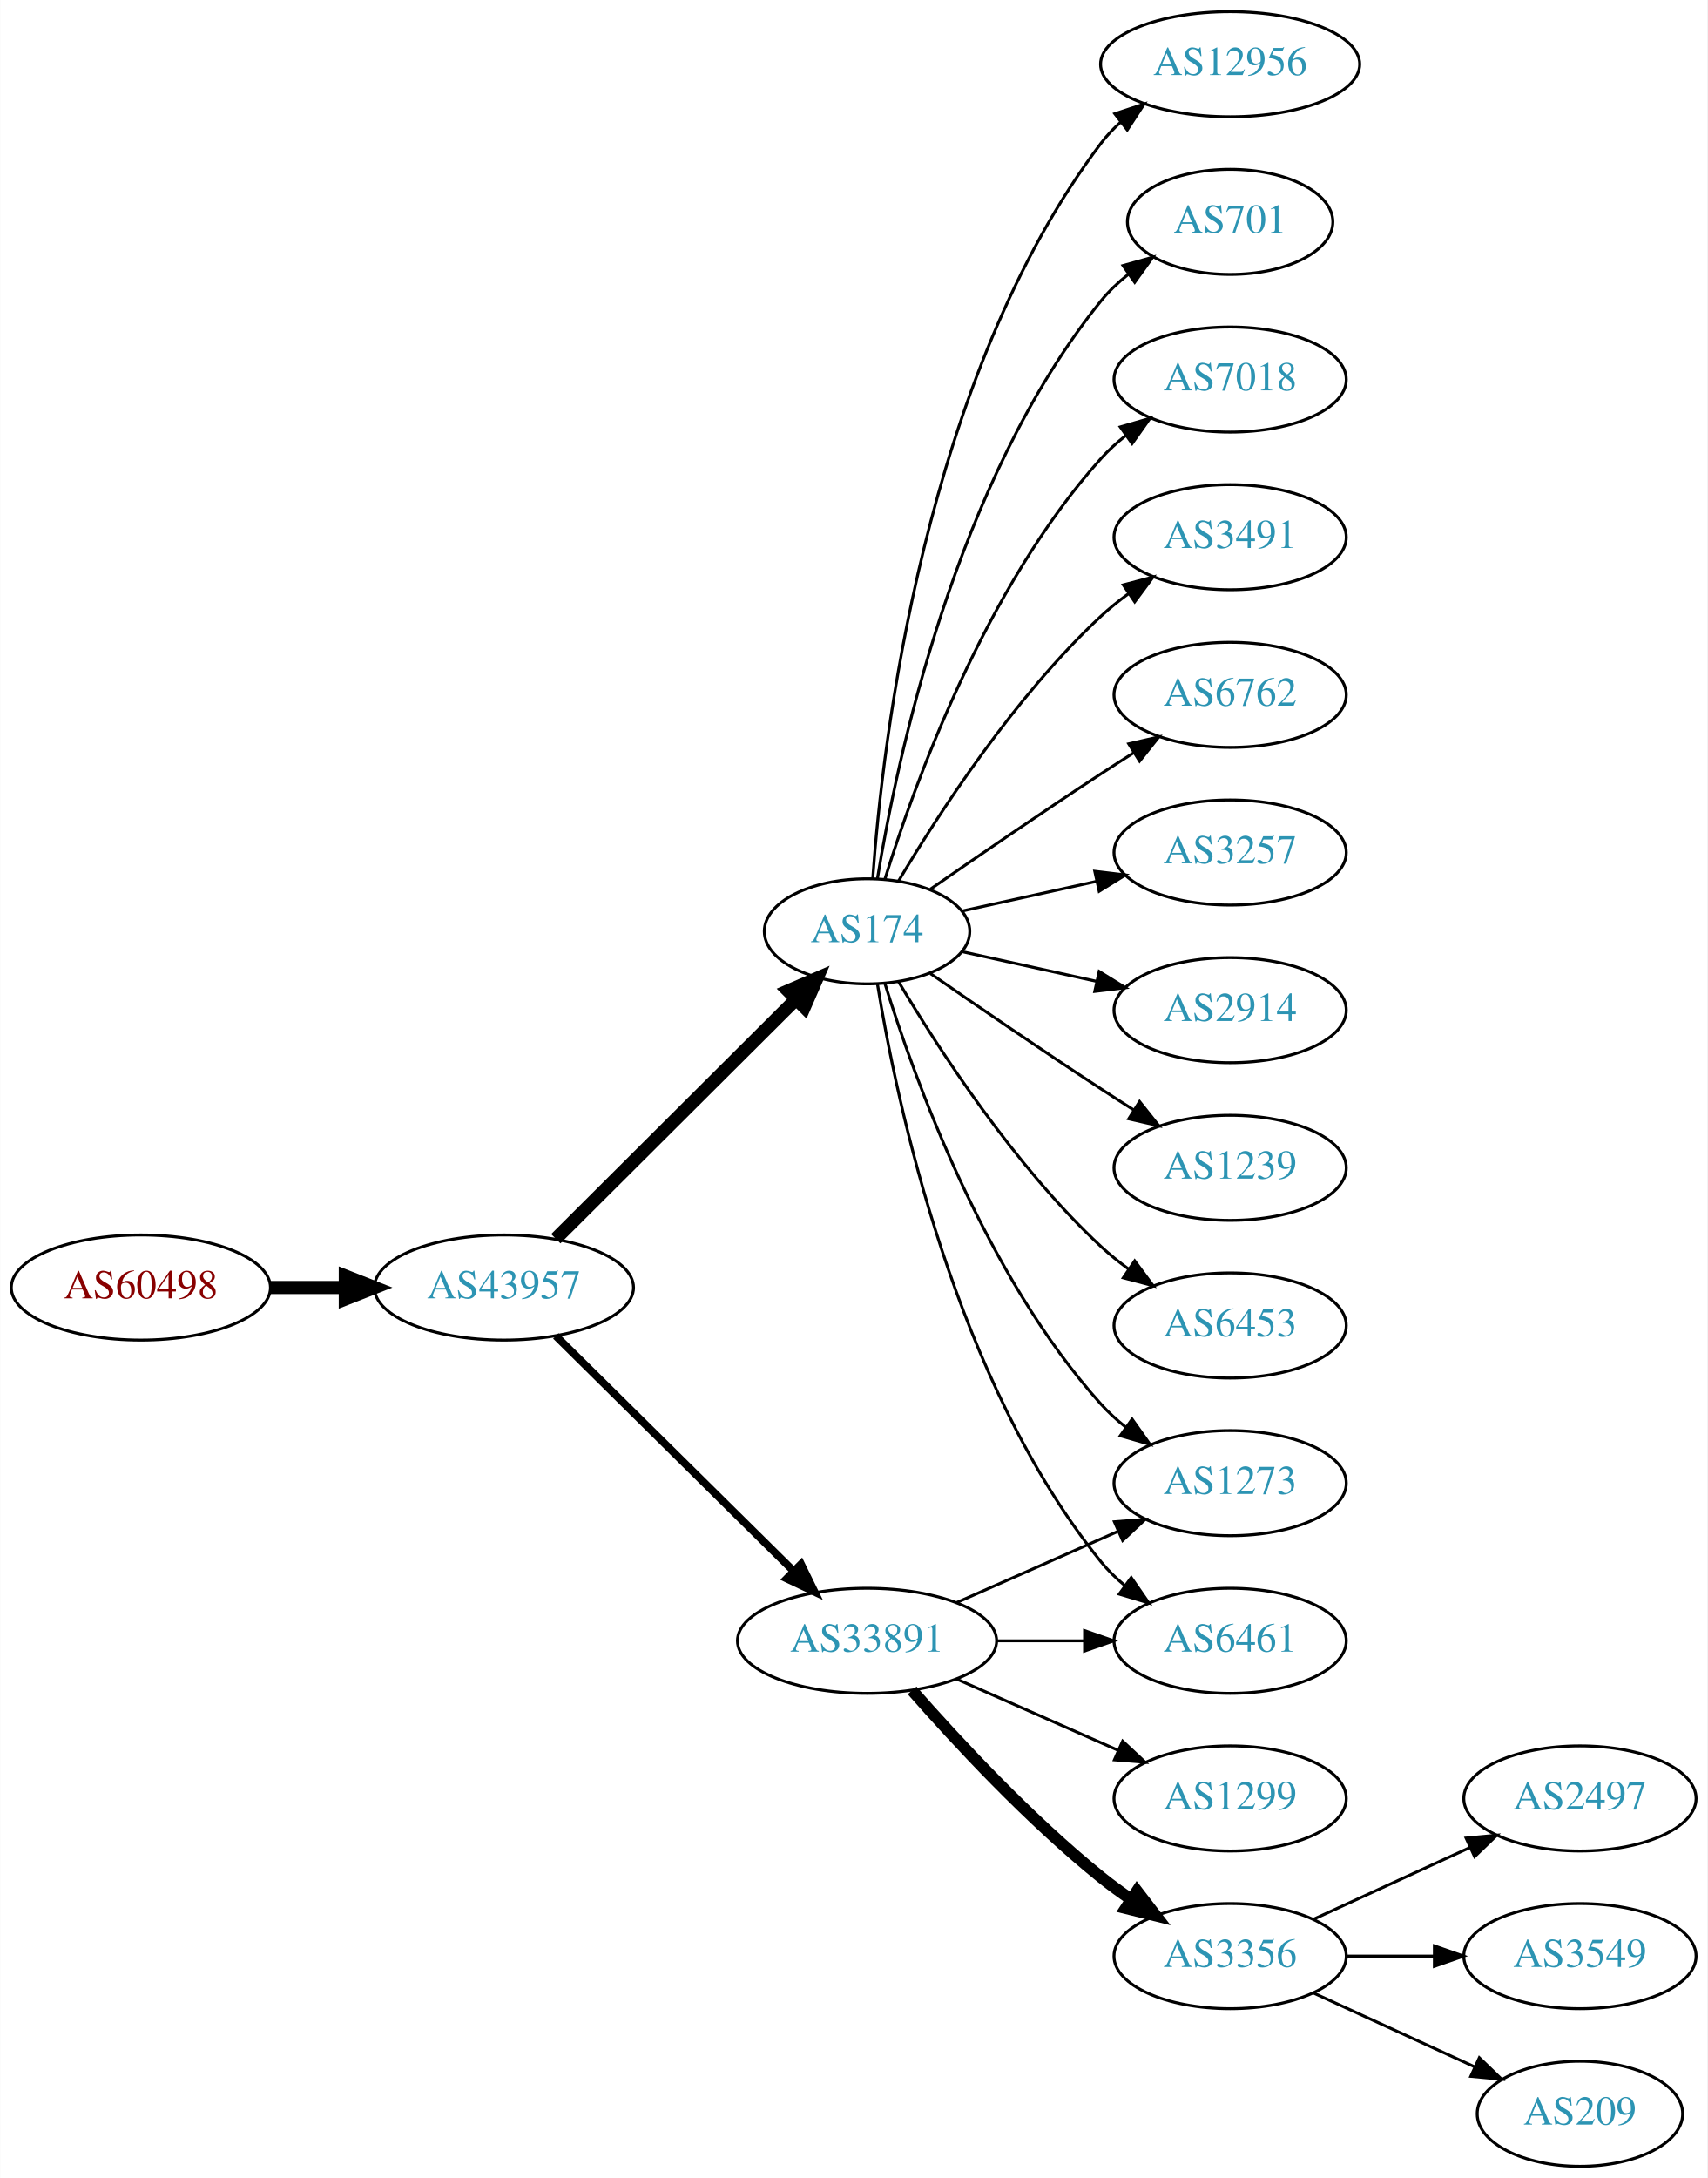
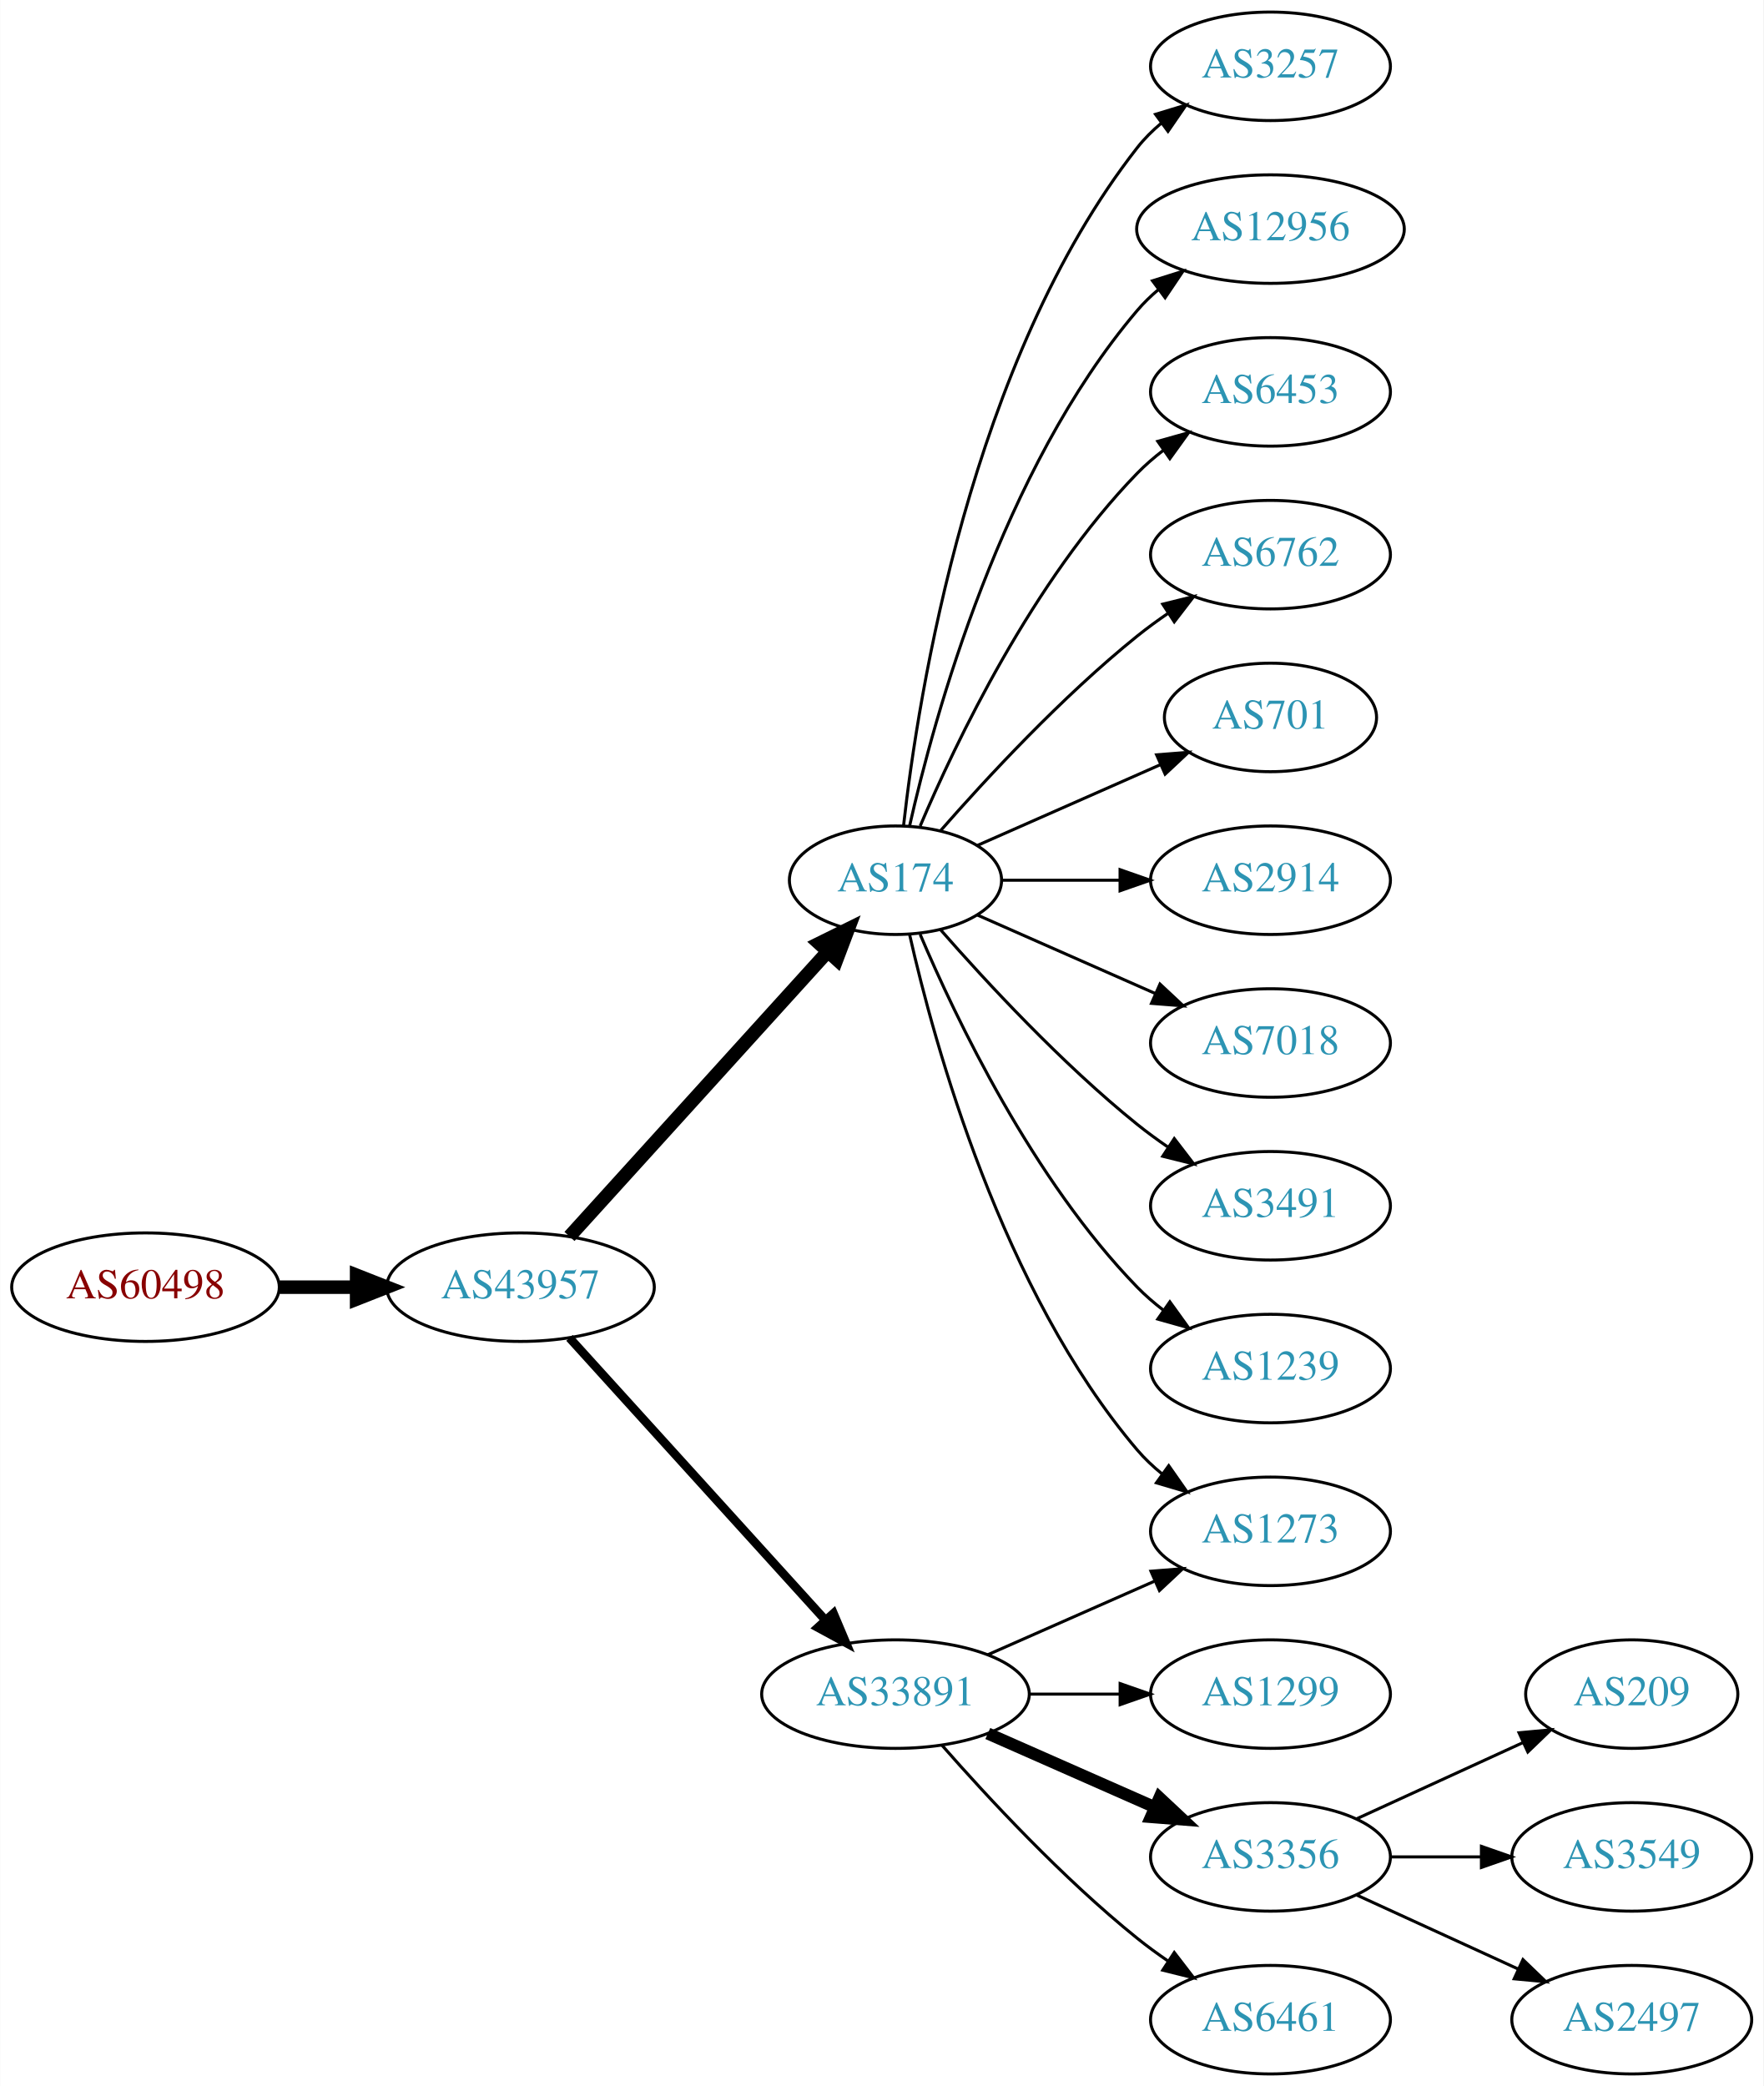
- <svg xmlns="http://www.w3.org/2000/svg" xmlns:xlink="http://www.w3.org/1999/xlink" width="585pt" height="746pt" viewBox="0.00 0.00 584.86 746.00">
-   <g id="graph0" class="graph" transform="scale(1 1) rotate(0) translate(4 742)">
-     <polygon fill="white" stroke="none" points="-4,4 -4,-742 580.862,-742 580.862,4 -4,4" />
+ <svg xmlns="http://www.w3.org/2000/svg" xmlns:xlink="http://www.w3.org/1999/xlink" width="585pt" height="692pt" viewBox="0.00 0.00 584.86 692.00">
+   <g id="graph0" class="graph" transform="scale(1 1) rotate(0) translate(4 688)">
+     <polygon fill="white" stroke="none" points="-4,4 -4,-688 580.862,-688 580.862,4 -4,4" />
    <g id="node1" class="node">
      <g id="a_node1">
        <a xlink:href="/asn/60498" xlink:title="AS60498 ~ WNT Telecommunication GmbH [AT]">
-           <ellipse fill="#ffffff" stroke="black" cx="44.196" cy="-301" rx="44.393" ry="18" />
-           <text text-anchor="middle" x="44.196" y="-297.3" font-family="Times,serif" font-size="14.00" fill="#880000">AS60498</text>
+           <ellipse fill="#ffffff" stroke="black" cx="44.196" cy="-261" rx="44.393" ry="18" />
+           <text text-anchor="middle" x="44.196" y="-257.3" font-family="Times,serif" font-size="14.00" fill="#880000">AS60498</text>
        </a>
      </g>
    </g>
    <g id="node2" class="node">
      <g id="a_node2">
        <a xlink:href="/asn/43957" xlink:title="AS43957 ~ WNT Telecommunication GmbH [AT]">
-           <ellipse fill="#ffffff" stroke="black" cx="168.588" cy="-301" rx="44.393" ry="18" />
-           <text text-anchor="middle" x="168.588" y="-297.3" font-family="Times,serif" font-size="14.00" fill="#2c94b3">AS43957</text>
+           <ellipse fill="#ffffff" stroke="black" cx="168.588" cy="-261" rx="44.393" ry="18" />
+           <text text-anchor="middle" x="168.588" y="-257.3" font-family="Times,serif" font-size="14.00" fill="#2c94b3">AS43957</text>
        </a>
      </g>
    </g>
    <g id="edge1" class="edge">
-       <path fill="none" stroke="black" stroke-width="4.5" d="M88.692,-301C96.898,-301 105.569,-301 114.041,-301" />
-       <polygon fill="black" stroke="black" stroke-width="4.5" points="114.233,-304.938 124.233,-301 114.233,-297.063 114.233,-304.938" />
+       <path fill="none" stroke="black" stroke-width="4.5" d="M88.692,-261C96.898,-261 105.569,-261 114.041,-261" />
+       <polygon fill="black" stroke="black" stroke-width="4.5" points="114.233,-264.938 124.233,-261 114.233,-257.063 114.233,-264.938" />
    </g>
    <g id="node3" class="node">
      <g id="a_node3">
        <a xlink:href="/asn/174" xlink:title="AS174 ~ Cogent Communications [US]">
-           <ellipse fill="#ffffff" stroke="black" cx="292.98" cy="-423" rx="35.194" ry="18" />
-           <text text-anchor="middle" x="292.98" y="-419.3" font-family="Times,serif" font-size="14.00" fill="#2c94b3">AS174</text>
+           <ellipse fill="#ffffff" stroke="black" cx="292.98" cy="-396" rx="35.194" ry="18" />
+           <text text-anchor="middle" x="292.98" y="-392.3" font-family="Times,serif" font-size="14.00" fill="#2c94b3">AS174</text>
        </a>
      </g>
    </g>
    <g id="edge2" class="edge">
-       <path fill="none" stroke="black" stroke-width="4.5" d="M186.35,-317.708C207.617,-338.907 244.418,-375.59 268.481,-399.576" />
-       <polygon fill="black" stroke="black" stroke-width="4.5" points="265.948,-402.611 275.811,-406.882 271.508,-397.034 265.948,-402.611" />
+       <path fill="none" stroke="black" stroke-width="4.5" d="M184.842,-277.825C206.422,-301.628 245.963,-345.242 270.503,-372.31" />
+       <polygon fill="black" stroke="black" stroke-width="4.5" points="267.666,-375.043 277.3,-379.807 273.5,-369.754 267.666,-375.043" />
    </g>
    <g id="node4" class="node">
      <g id="a_node4">
        <a xlink:href="/asn/33891" xlink:title="AS33891 ~ CORE-BACKBONE GMBH GLOBAL NETWORK [DE]">
-           <ellipse fill="#ffffff" stroke="black" cx="292.98" cy="-180" rx="44.393" ry="18" />
-           <text text-anchor="middle" x="292.98" y="-176.3" font-family="Times,serif" font-size="14.00" fill="#2c94b3">AS33891</text>
+           <ellipse fill="#ffffff" stroke="black" cx="292.98" cy="-126" rx="44.393" ry="18" />
+           <text text-anchor="middle" x="292.98" y="-122.3" font-family="Times,serif" font-size="14.00" fill="#2c94b3">AS33891</text>
        </a>
      </g>
    </g>
    <g id="edge3" class="edge">
-       <path fill="none" stroke="black" stroke-width="2.625" d="M186.35,-284.429C207.381,-263.637 243.602,-227.828 267.675,-204.029" />
-       <polygon fill="black" stroke="black" stroke-width="2.625" points="270.378,-206.279 275.029,-196.759 265.456,-201.301 270.378,-206.279" />
-     </g>
-     <g id="node5" class="node">
-       <g id="a_node5">
-         <a xlink:href="/asn/3491" xlink:title="AS3491 ~ PCCW Global, Inc. [US]">
+       <path fill="none" stroke="black" stroke-width="2.864" d="M184.842,-244.175C206.188,-220.63 245.11,-177.698 269.702,-150.574" />
+       <polygon fill="black" stroke="black" stroke-width="2.864" points="272.411,-152.796 276.535,-143.037 267.225,-148.095 272.411,-152.796" />
+     </g>
+     <g id="node8" class="node">
+       <g id="a_node8">
+         <a xlink:href="/asn/1273" xlink:title="AS1273 ~ Vodafone Group PLC [EU]">
+           <ellipse fill="#ffffff" stroke="black" cx="417.373" cy="-180" rx="39.794" ry="18" />
+           <text text-anchor="middle" x="417.373" y="-176.3" font-family="Times,serif" font-size="14.00" fill="#2c94b3">AS1273</text>
+         </a>
+       </g>
+     </g>
+     <g id="edge15" class="edge">
+       <path fill="none" stroke="black" d="M297.674,-377.925C305.814,-341.852 328.247,-259.86 373.176,-207 375.611,-204.136 378.427,-201.479 381.432,-199.039" />
+       <polygon fill="black" stroke="black" points="383.62,-201.776 389.692,-193.094 379.531,-196.095 383.62,-201.776" />
+     </g>
+     <g id="node12" class="node">
+       <g id="a_node12">
+         <a xlink:href="/asn/3257" xlink:title="AS3257 ~ GTT [DE]">
+           <ellipse fill="#ffffff" stroke="black" cx="417.373" cy="-666" rx="39.794" ry="18" />
+           <text text-anchor="middle" x="417.373" y="-662.3" font-family="Times,serif" font-size="14.00" fill="#2c94b3">AS3257</text>
+         </a>
+       </g>
+     </g>
+     <g id="edge11" class="edge">
+       <path fill="none" stroke="black" d="M295.66,-414.129C300.49,-457.368 317.831,-568.216 373.176,-639 375.492,-641.961 378.229,-644.683 381.184,-647.164" />
+       <polygon fill="black" stroke="black" points="379.239,-650.078 389.375,-653.165 383.377,-644.432 379.239,-650.078" />
+     </g>
+     <g id="node13" class="node">
+       <g id="a_node13">
+         <a xlink:href="/asn/12956" xlink:title="AS12956 ~ TELXIUS [ES]">
+           <ellipse fill="#ffffff" stroke="black" cx="417.373" cy="-612" rx="44.393" ry="18" />
+           <text text-anchor="middle" x="417.373" y="-608.3" font-family="Times,serif" font-size="14.00" fill="#2c94b3">AS12956</text>
+         </a>
+       </g>
+     </g>
+     <g id="edge12" class="edge">
+       <path fill="none" stroke="black" d="M297.674,-414.075C305.814,-450.148 328.247,-532.14 373.176,-585 375.296,-587.493 377.705,-589.83 380.275,-592.003" />
+       <polygon fill="black" stroke="black" points="378.237,-594.849 388.344,-598.025 382.424,-589.239 378.237,-594.849" />
+     </g>
+     <g id="node14" class="node">
+       <g id="a_node14">
+         <a xlink:href="/asn/6453" xlink:title="AS6453 ~ TATA COMMUNICATIONS (AMERICA) INC [US]">
          <ellipse fill="#ffffff" stroke="black" cx="417.373" cy="-558" rx="39.794" ry="18" />
-           <text text-anchor="middle" x="417.373" y="-554.3" font-family="Times,serif" font-size="14.00" fill="#2c94b3">AS3491</text>
-         </a>
-       </g>
-     </g>
-     <g id="edge4" class="edge">
-       <path fill="none" stroke="black" d="M303.793,-440.279C317.299,-463.011 343.359,-503.314 373.176,-531 376.083,-533.699 379.296,-536.28 382.62,-538.703" />
-       <polygon fill="black" stroke="black" points="380.755,-541.667 390.998,-544.375 384.679,-535.87 380.755,-541.667" />
-     </g>
-     <g id="node6" class="node">
-       <g id="a_node6">
+           <text text-anchor="middle" x="417.373" y="-554.3" font-family="Times,serif" font-size="14.00" fill="#2c94b3">AS6453</text>
+         </a>
+       </g>
+     </g>
+     <g id="edge13" class="edge">
+       <path fill="none" stroke="black" d="M301.171,-413.975C312.938,-441.682 338.512,-495.348 373.176,-531 375.797,-533.695 378.737,-536.239 381.82,-538.608" />
+       <polygon fill="black" stroke="black" points="379.986,-541.597 390.189,-544.455 383.995,-535.859 379.986,-541.597" />
+     </g>
+     <g id="node15" class="node">
+       <g id="a_node15">
        <a xlink:href="/asn/6762" xlink:title="AS6762 ~ TELECOM ITALIA SPARKLE S.p.A. [IT]">
          <ellipse fill="#ffffff" stroke="black" cx="417.373" cy="-504" rx="39.794" ry="18" />
          <text text-anchor="middle" x="417.373" y="-500.3" font-family="Times,serif" font-size="14.00" fill="#2c94b3">AS6762</text>
        </a>
      </g>
    </g>
-     <g id="edge5" class="edge">
-       <path fill="none" stroke="black" d="M314.671,-437.44C330.563,-448.449 353.113,-463.897 373.176,-477 376.758,-479.339 380.529,-481.759 384.289,-484.144" />
-       <polygon fill="black" stroke="black" points="382.623,-487.231 392.95,-489.596 386.352,-481.307 382.623,-487.231" />
-     </g>
-     <g id="node7" class="node">
-       <g id="a_node7">
-         <a xlink:href="/asn/3257" xlink:title="AS3257 ~ GTT [DE]">
-           <ellipse fill="#ffffff" stroke="black" cx="417.373" cy="-450" rx="39.794" ry="18" />
-           <text text-anchor="middle" x="417.373" y="-446.3" font-family="Times,serif" font-size="14.00" fill="#2c94b3">AS3257</text>
-         </a>
-       </g>
-     </g>
-     <g id="edge6" class="edge">
-       <path fill="none" stroke="black" d="M325.499,-429.953C339.56,-433.055 356.378,-436.765 371.702,-440.146" />
-       <polygon fill="black" stroke="black" points="370.993,-443.573 381.512,-442.31 372.501,-436.738 370.993,-443.573" />
-     </g>
-     <g id="node8" class="node">
-       <g id="a_node8">
+     <g id="edge14" class="edge">
+       <path fill="none" stroke="black" d="M307.854,-412.345C322.924,-429.559 348.202,-456.901 373.176,-477 376.432,-479.62 379.957,-482.192 383.542,-484.646" />
+       <polygon fill="black" stroke="black" points="381.629,-487.577 391.914,-490.121 385.46,-481.719 381.629,-487.577" />
+     </g>
+     <g id="node16" class="node">
+       <g id="a_node16">
+         <a xlink:href="/asn/701" xlink:title="AS701 ~ UUNET [US]">
+           <ellipse fill="#ffffff" stroke="black" cx="417.373" cy="-450" rx="35.194" ry="18" />
+           <text text-anchor="middle" x="417.373" y="-446.3" font-family="Times,serif" font-size="14.00" fill="#2c94b3">AS701</text>
+         </a>
+       </g>
+     </g>
+     <g id="edge16" class="edge">
+       <path fill="none" stroke="black" d="M320.237,-407.584C337.902,-415.379 361.41,-425.75 380.758,-434.287" />
+       <polygon fill="black" stroke="black" points="379.598,-437.6 390.16,-438.435 382.424,-431.196 379.598,-437.6" />
+     </g>
+     <g id="node17" class="node">
+       <g id="a_node17">
        <a xlink:href="/asn/2914" xlink:title="AS2914 ~ NTT America, Inc. [US]">
          <ellipse fill="#ffffff" stroke="black" cx="417.373" cy="-396" rx="39.794" ry="18" />
          <text text-anchor="middle" x="417.373" y="-392.3" font-family="Times,serif" font-size="14.00" fill="#2c94b3">AS2914</text>
        </a>
      </g>
    </g>
-     <g id="edge7" class="edge">
-       <path fill="none" stroke="black" d="M325.499,-416.047C339.56,-412.945 356.378,-409.235 371.702,-405.854" />
-       <polygon fill="black" stroke="black" points="372.501,-409.262 381.512,-403.69 370.993,-402.427 372.501,-409.262" />
-     </g>
-     <g id="node9" class="node">
-       <g id="a_node9">
+     <g id="edge17" class="edge">
+       <path fill="none" stroke="black" d="M328.399,-396C340.45,-396 354.226,-396 367.244,-396" />
+       <polygon fill="black" stroke="black" points="367.474,-399.5 377.473,-396 367.473,-392.5 367.474,-399.5" />
+     </g>
+     <g id="node18" class="node">
+       <g id="a_node18">
+         <a xlink:href="/asn/7018" xlink:title="AS7018 ~ AT&amp;T Services, Inc. [US]">
+           <ellipse fill="#ffffff" stroke="black" cx="417.373" cy="-342" rx="39.794" ry="18" />
+           <text text-anchor="middle" x="417.373" y="-338.3" font-family="Times,serif" font-size="14.00" fill="#2c94b3">AS7018</text>
+         </a>
+       </g>
+     </g>
+     <g id="edge18" class="edge">
+       <path fill="none" stroke="black" d="M320.237,-384.416C337.422,-376.833 360.135,-366.812 379.17,-358.414" />
+       <polygon fill="black" stroke="black" points="380.721,-361.555 388.458,-354.316 377.896,-355.151 380.721,-361.555" />
+     </g>
+     <g id="node19" class="node">
+       <g id="a_node19">
+         <a xlink:href="/asn/3491" xlink:title="AS3491 ~ PCCW Global, Inc. [US]">
+           <ellipse fill="#ffffff" stroke="black" cx="417.373" cy="-288" rx="39.794" ry="18" />
+           <text text-anchor="middle" x="417.373" y="-284.3" font-family="Times,serif" font-size="14.00" fill="#2c94b3">AS3491</text>
+         </a>
+       </g>
+     </g>
+     <g id="edge19" class="edge">
+       <path fill="none" stroke="black" d="M307.854,-379.655C322.924,-362.441 348.202,-335.099 373.176,-315 376.432,-312.38 379.957,-309.808 383.542,-307.354" />
+       <polygon fill="black" stroke="black" points="385.46,-310.281 391.914,-301.879 381.629,-304.423 385.46,-310.281" />
+     </g>
+     <g id="node20" class="node">
+       <g id="a_node20">
        <a xlink:href="/asn/1239" xlink:title="AS1239 ~ Sprint [US]">
-           <ellipse fill="#ffffff" stroke="black" cx="417.373" cy="-342" rx="39.794" ry="18" />
-           <text text-anchor="middle" x="417.373" y="-338.3" font-family="Times,serif" font-size="14.00" fill="#2c94b3">AS1239</text>
-         </a>
-       </g>
-     </g>
-     <g id="edge8" class="edge">
-       <path fill="none" stroke="black" d="M314.671,-408.56C330.563,-397.551 353.113,-382.103 373.176,-369 376.758,-366.661 380.529,-364.241 384.289,-361.856" />
-       <polygon fill="black" stroke="black" points="386.352,-364.693 392.95,-356.404 382.623,-358.769 386.352,-364.693" />
-     </g>
-     <g id="node10" class="node">
-       <g id="a_node10">
-         <a xlink:href="/asn/6453" xlink:title="AS6453 ~ TATA COMMUNICATIONS (AMERICA) INC [US]">
-           <ellipse fill="#ffffff" stroke="black" cx="417.373" cy="-288" rx="39.794" ry="18" />
-           <text text-anchor="middle" x="417.373" y="-284.3" font-family="Times,serif" font-size="14.00" fill="#2c94b3">AS6453</text>
-         </a>
-       </g>
-     </g>
-     <g id="edge9" class="edge">
-       <path fill="none" stroke="black" d="M303.793,-405.721C317.299,-382.989 343.359,-342.686 373.176,-315 376.083,-312.301 379.296,-309.72 382.62,-307.297" />
-       <polygon fill="black" stroke="black" points="384.679,-310.13 390.998,-301.625 380.755,-304.333 384.679,-310.13" />
-     </g>
-     <g id="node11" class="node">
-       <g id="a_node11">
-         <a xlink:href="/asn/12956" xlink:title="AS12956 ~ TELXIUS [ES]">
-           <ellipse fill="#ffffff" stroke="black" cx="417.373" cy="-720" rx="44.393" ry="18" />
-           <text text-anchor="middle" x="417.373" y="-716.3" font-family="Times,serif" font-size="14.00" fill="#2c94b3">AS12956</text>
-         </a>
-       </g>
-     </g>
-     <g id="edge10" class="edge">
-       <path fill="none" stroke="black" d="M294.929,-441.036C298.215,-487.457 312.525,-613.007 373.176,-693 375.153,-695.607 377.461,-698.025 379.963,-700.254" />
-       <polygon fill="black" stroke="black" points="377.854,-703.047 387.913,-706.371 382.122,-697.499 377.854,-703.047" />
-     </g>
-     <g id="node12" class="node">
-       <g id="a_node12">
-         <a xlink:href="/asn/701" xlink:title="AS701 ~ UUNET [US]">
-           <ellipse fill="#ffffff" stroke="black" cx="417.373" cy="-666" rx="35.194" ry="18" />
-           <text text-anchor="middle" x="417.373" y="-662.3" font-family="Times,serif" font-size="14.00" fill="#2c94b3">AS701</text>
-         </a>
-       </g>
-     </g>
-     <g id="edge11" class="edge">
-       <path fill="none" stroke="black" d="M296.561,-441.178C303.016,-480.997 323.088,-577.286 373.176,-639 375.873,-642.322 379.092,-645.352 382.541,-648.083" />
-       <polygon fill="black" stroke="black" points="380.666,-651.043 390.867,-653.906 384.678,-645.307 380.666,-651.043" />
-     </g>
-     <g id="node13" class="node">
-       <g id="a_node13">
-         <a xlink:href="/asn/6461" xlink:title="AS6461 ~ Zayo Bandwidth [US]">
-           <ellipse fill="#ffffff" stroke="black" cx="417.373" cy="-180" rx="39.794" ry="18" />
-           <text text-anchor="middle" x="417.373" y="-176.3" font-family="Times,serif" font-size="14.00" fill="#2c94b3">AS6461</text>
-         </a>
-       </g>
-     </g>
-     <g id="edge12" class="edge">
-       <path fill="none" stroke="black" d="M296.561,-404.822C303.016,-365.003 323.088,-268.714 373.176,-207 375.545,-204.082 378.318,-201.388 381.295,-198.925" />
-       <polygon fill="black" stroke="black" points="383.486,-201.659 389.517,-192.948 379.371,-195.997 383.486,-201.659" />
-     </g>
-     <g id="node14" class="node">
-       <g id="a_node14">
-         <a xlink:href="/asn/7018" xlink:title="AS7018 ~ AT&amp;T Services, Inc. [US]">
-           <ellipse fill="#ffffff" stroke="black" cx="417.373" cy="-612" rx="39.794" ry="18" />
-           <text text-anchor="middle" x="417.373" y="-608.3" font-family="Times,serif" font-size="14.00" fill="#2c94b3">AS7018</text>
-         </a>
-       </g>
-     </g>
-     <g id="edge13" class="edge">
-       <path fill="none" stroke="black" d="M299.118,-440.94C309.021,-472.979 333.359,-540.812 373.176,-585 375.693,-587.792 378.564,-590.401 381.603,-592.812" />
-       <polygon fill="black" stroke="black" points="379.732,-595.776 389.911,-598.715 383.786,-590.07 379.732,-595.776" />
-     </g>
-     <g id="node15" class="node">
-       <g id="a_node15">
-         <a xlink:href="/asn/1273" xlink:title="AS1273 ~ Vodafone Group PLC [EU]">
          <ellipse fill="#ffffff" stroke="black" cx="417.373" cy="-234" rx="39.794" ry="18" />
-           <text text-anchor="middle" x="417.373" y="-230.3" font-family="Times,serif" font-size="14.00" fill="#2c94b3">AS1273</text>
-         </a>
-       </g>
-     </g>
-     <g id="edge14" class="edge">
-       <path fill="none" stroke="black" d="M299.118,-405.06C309.021,-373.021 333.359,-305.188 373.176,-261 375.693,-258.208 378.564,-255.599 381.603,-253.188" />
-       <polygon fill="black" stroke="black" points="383.786,-255.93 389.911,-247.285 379.732,-250.224 383.786,-255.93" />
-     </g>
-     <g id="edge16" class="edge">
-       <path fill="none" stroke="black" d="M337.476,-180C347.165,-180 357.502,-180 367.394,-180" />
-       <polygon fill="black" stroke="black" points="367.497,-183.5 377.497,-180 367.497,-176.5 367.497,-183.5" />
-     </g>
-     <g id="edge18" class="edge">
-       <path fill="none" stroke="black" d="M323.608,-193.072C340.203,-200.393 361.062,-209.597 378.795,-217.421" />
-       <polygon fill="black" stroke="black" points="377.717,-220.77 388.279,-221.605 380.543,-214.366 377.717,-220.77" />
-     </g>
-     <g id="node16" class="node">
-       <g id="a_node16">
-         <a xlink:href="/asn/3356" xlink:title="AS3356 ~ Level 3 Parent, LLC [US]">
-           <ellipse fill="#ffffff" stroke="black" cx="417.373" cy="-72" rx="39.794" ry="18" />
-           <text text-anchor="middle" x="417.373" y="-68.3" font-family="Times,serif" font-size="14.00" fill="#2c94b3">AS3356</text>
-         </a>
-       </g>
-     </g>
-     <g id="edge15" class="edge">
-       <path fill="none" stroke="black" stroke-width="4" d="M308.413,-163.017C323.544,-145.771 348.509,-118.852 373.176,-99 376.432,-96.38 379.957,-93.808 383.542,-91.354" />
-       <polygon fill="black" stroke="black" stroke-width="4" points="385.46,-94.281 391.914,-85.879 381.629,-88.423 385.46,-94.281" />
-     </g>
-     <g id="node17" class="node">
-       <g id="a_node17">
+           <text text-anchor="middle" x="417.373" y="-230.3" font-family="Times,serif" font-size="14.00" fill="#2c94b3">AS1239</text>
+         </a>
+       </g>
+     </g>
+     <g id="edge20" class="edge">
+       <path fill="none" stroke="black" d="M301.171,-378.025C312.938,-350.318 338.512,-296.652 373.176,-261 375.797,-258.305 378.737,-255.761 381.82,-253.392" />
+       <polygon fill="black" stroke="black" points="383.995,-256.141 390.189,-247.545 379.986,-250.403 383.995,-256.141" />
+     </g>
+     <g id="node5" class="node">
+       <g id="a_node5">
        <a xlink:href="/asn/1299" xlink:title="AS1299 ~ Telia Carrier [EU]">
          <ellipse fill="#ffffff" stroke="black" cx="417.373" cy="-126" rx="39.794" ry="18" />
          <text text-anchor="middle" x="417.373" y="-122.3" font-family="Times,serif" font-size="14.00" fill="#2c94b3">AS1299</text>
        </a>
      </g>
    </g>
-     <g id="edge17" class="edge">
-       <path fill="none" stroke="black" d="M323.608,-166.928C340.203,-159.607 361.062,-150.403 378.795,-142.579" />
-       <polygon fill="black" stroke="black" points="380.543,-145.634 388.279,-138.395 377.717,-139.23 380.543,-145.634" />
-     </g>
-     <g id="node18" class="node">
-       <g id="a_node18">
-         <a xlink:href="/asn/2497" xlink:title="AS2497 ~ Internet Initiative Japan Inc. [JP]">
-           <ellipse fill="#ffffff" stroke="black" cx="537.215" cy="-126" rx="39.794" ry="18" />
-           <text text-anchor="middle" x="537.215" y="-122.3" font-family="Times,serif" font-size="14.00" fill="#2c94b3">AS2497</text>
-         </a>
-       </g>
-     </g>
-     <g id="edge19" class="edge">
-       <path fill="none" stroke="black" d="M446.001,-84.661C461.958,-91.973 482.229,-101.261 499.512,-109.181" />
-       <polygon fill="black" stroke="black" points="498.21,-112.435 508.759,-113.419 501.126,-106.071 498.21,-112.435" />
-     </g>
-     <g id="node19" class="node">
-       <g id="a_node19">
+     <g id="edge4" class="edge">
+       <path fill="none" stroke="black" d="M337.476,-126C347.165,-126 357.502,-126 367.394,-126" />
+       <polygon fill="black" stroke="black" points="367.497,-129.5 377.497,-126 367.497,-122.5 367.497,-129.5" />
+     </g>
+     <g id="node6" class="node">
+       <g id="a_node6">
+         <a xlink:href="/asn/3356" xlink:title="AS3356 ~ LEVEL3 [US]">
+           <ellipse fill="#ffffff" stroke="black" cx="417.373" cy="-72" rx="39.794" ry="18" />
+           <text text-anchor="middle" x="417.373" y="-68.3" font-family="Times,serif" font-size="14.00" fill="#2c94b3">AS3356</text>
+         </a>
+       </g>
+     </g>
+     <g id="edge5" class="edge">
+       <path fill="none" stroke="black" stroke-width="4" d="M323.608,-112.928C340.203,-105.607 361.062,-96.403 378.795,-88.579" />
+       <polygon fill="black" stroke="black" stroke-width="4" points="380.543,-91.634 388.279,-84.395 377.717,-85.23 380.543,-91.634" />
+     </g>
+     <g id="node7" class="node">
+       <g id="a_node7">
+         <a xlink:href="/asn/6461" xlink:title="AS6461 ~ Zayo Bandwidth [US]">
+           <ellipse fill="#ffffff" stroke="black" cx="417.373" cy="-18" rx="39.794" ry="18" />
+           <text text-anchor="middle" x="417.373" y="-14.3" font-family="Times,serif" font-size="14.00" fill="#2c94b3">AS6461</text>
+         </a>
+       </g>
+     </g>
+     <g id="edge6" class="edge">
+       <path fill="none" stroke="black" d="M308.413,-109.017C323.544,-91.772 348.509,-64.852 373.176,-45 376.432,-42.38 379.957,-39.808 383.542,-37.354" />
+       <polygon fill="black" stroke="black" points="385.46,-40.281 391.914,-31.879 381.629,-34.423 385.46,-40.281" />
+     </g>
+     <g id="edge7" class="edge">
+       <path fill="none" stroke="black" d="M323.608,-139.072C340.203,-146.393 361.062,-155.597 378.795,-163.421" />
+       <polygon fill="black" stroke="black" points="377.717,-166.77 388.279,-167.605 380.543,-160.366 377.717,-166.77" />
+     </g>
+     <g id="node9" class="node">
+       <g id="a_node9">
+         <a xlink:href="/asn/209" xlink:title="AS209 ~ CenturyLink Communications, LLC [US]">
+           <ellipse fill="#ffffff" stroke="black" cx="537.215" cy="-126" rx="35.194" ry="18" />
+           <text text-anchor="middle" x="537.215" y="-122.3" font-family="Times,serif" font-size="14.00" fill="#2c94b3">AS209</text>
+         </a>
+       </g>
+     </g>
+     <g id="edge8" class="edge">
+       <path fill="none" stroke="black" d="M446.001,-84.661C462.418,-92.183 483.399,-101.798 500.996,-109.861" />
+       <polygon fill="black" stroke="black" points="499.824,-113.174 510.373,-114.158 502.74,-106.811 499.824,-113.174" />
+     </g>
+     <g id="node10" class="node">
+       <g id="a_node10">
        <a xlink:href="/asn/3549" xlink:title="AS3549 ~ Level 3 Parent, LLC [US]">
          <ellipse fill="#ffffff" stroke="black" cx="537.215" cy="-72" rx="39.794" ry="18" />
          <text text-anchor="middle" x="537.215" y="-68.3" font-family="Times,serif" font-size="14.00" fill="#2c94b3">AS3549</text>
        </a>
      </g>
    </g>
-     <g id="edge20" class="edge">
+     <g id="edge9" class="edge">
      <path fill="none" stroke="black" d="M457.285,-72C466.839,-72 477.188,-72 487.151,-72" />
      <polygon fill="black" stroke="black" points="487.343,-75.5 497.343,-72 487.343,-68.5 487.343,-75.5" />
    </g>
-     <g id="node20" class="node">
-       <g id="a_node20">
-         <a xlink:href="/asn/209" xlink:title="AS209 ~ CenturyLink Communications, LLC [US]">
-           <ellipse fill="#ffffff" stroke="black" cx="537.215" cy="-18" rx="35.194" ry="18" />
-           <text text-anchor="middle" x="537.215" y="-14.3" font-family="Times,serif" font-size="14.00" fill="#2c94b3">AS209</text>
-         </a>
-       </g>
-     </g>
-     <g id="edge21" class="edge">
-       <path fill="none" stroke="black" d="M446.001,-59.339C462.418,-51.817 483.399,-42.202 500.996,-34.139" />
-       <polygon fill="black" stroke="black" points="502.74,-37.189 510.373,-29.842 499.824,-30.826 502.74,-37.189" />
+     <g id="node11" class="node">
+       <g id="a_node11">
+         <a xlink:href="/asn/2497" xlink:title="AS2497 ~ Internet Initiative Japan Inc. [JP]">
+           <ellipse fill="#ffffff" stroke="black" cx="537.215" cy="-18" rx="39.794" ry="18" />
+           <text text-anchor="middle" x="537.215" y="-14.3" font-family="Times,serif" font-size="14.00" fill="#2c94b3">AS2497</text>
+         </a>
+       </g>
+     </g>
+     <g id="edge10" class="edge">
+       <path fill="none" stroke="black" d="M446.001,-59.339C461.958,-52.027 482.229,-42.739 499.512,-34.819" />
+       <polygon fill="black" stroke="black" points="501.126,-37.929 508.759,-30.581 498.21,-31.565 501.126,-37.929" />
    </g>
  </g>
</svg>
